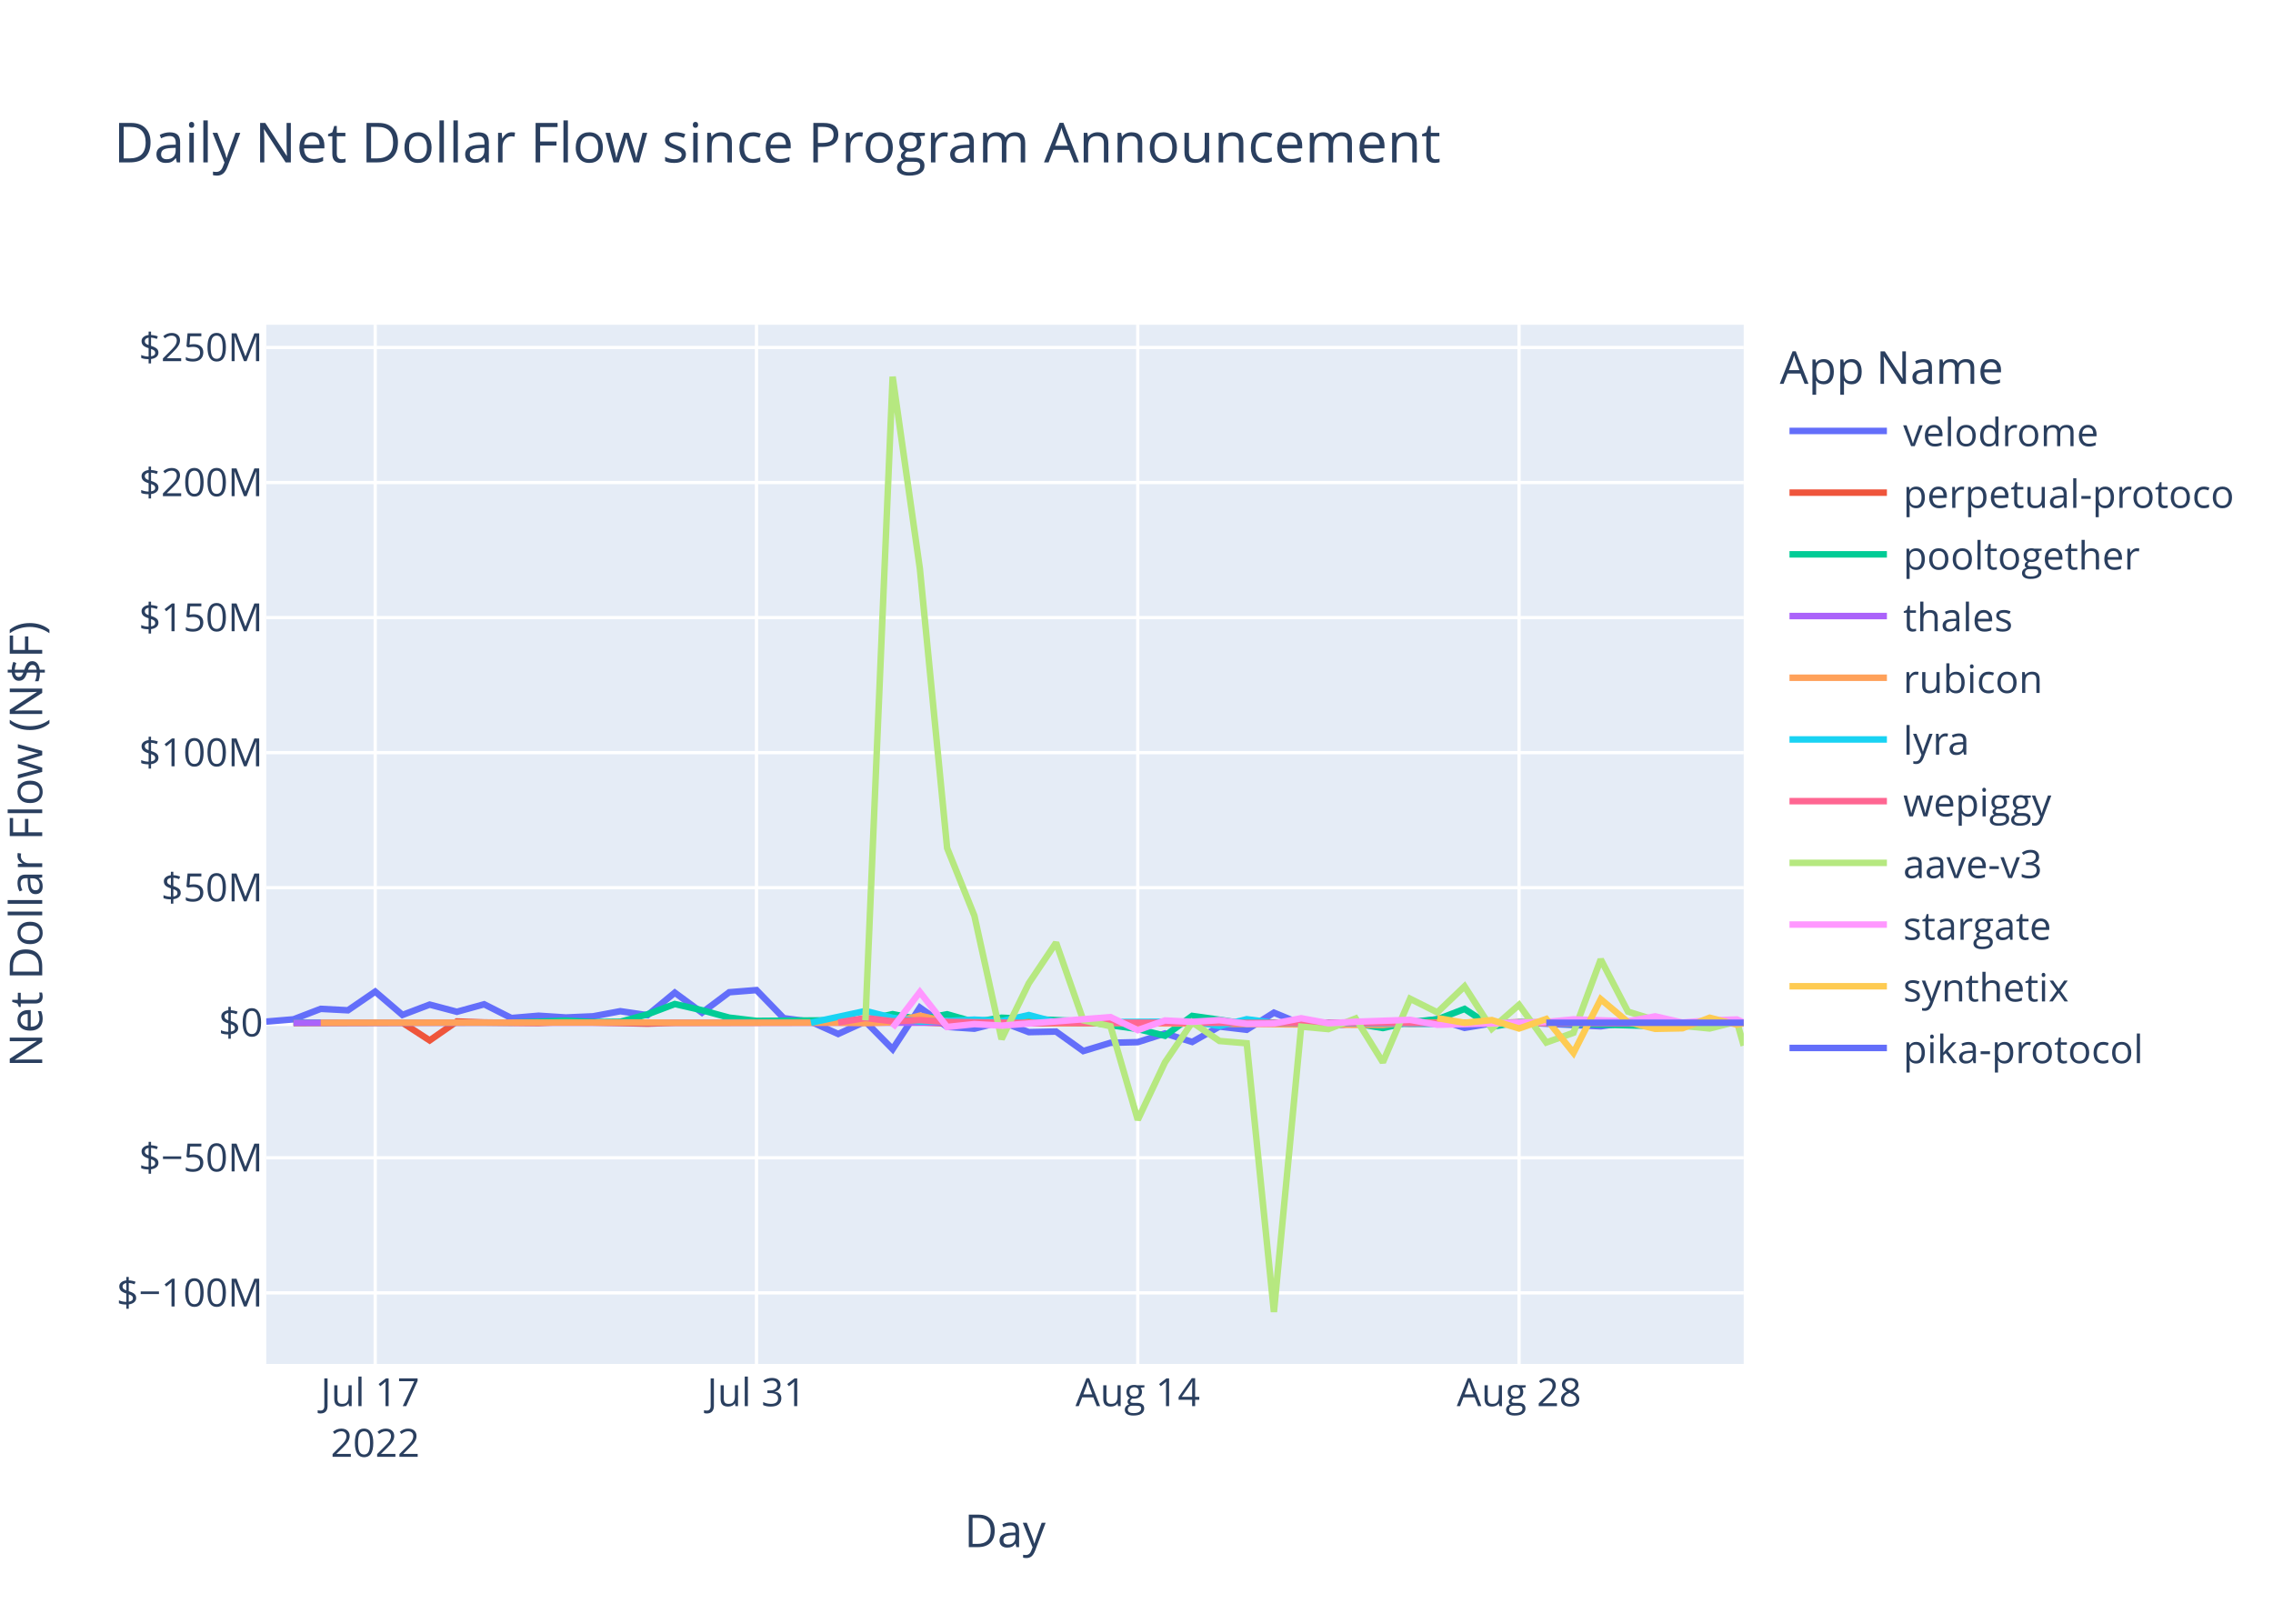
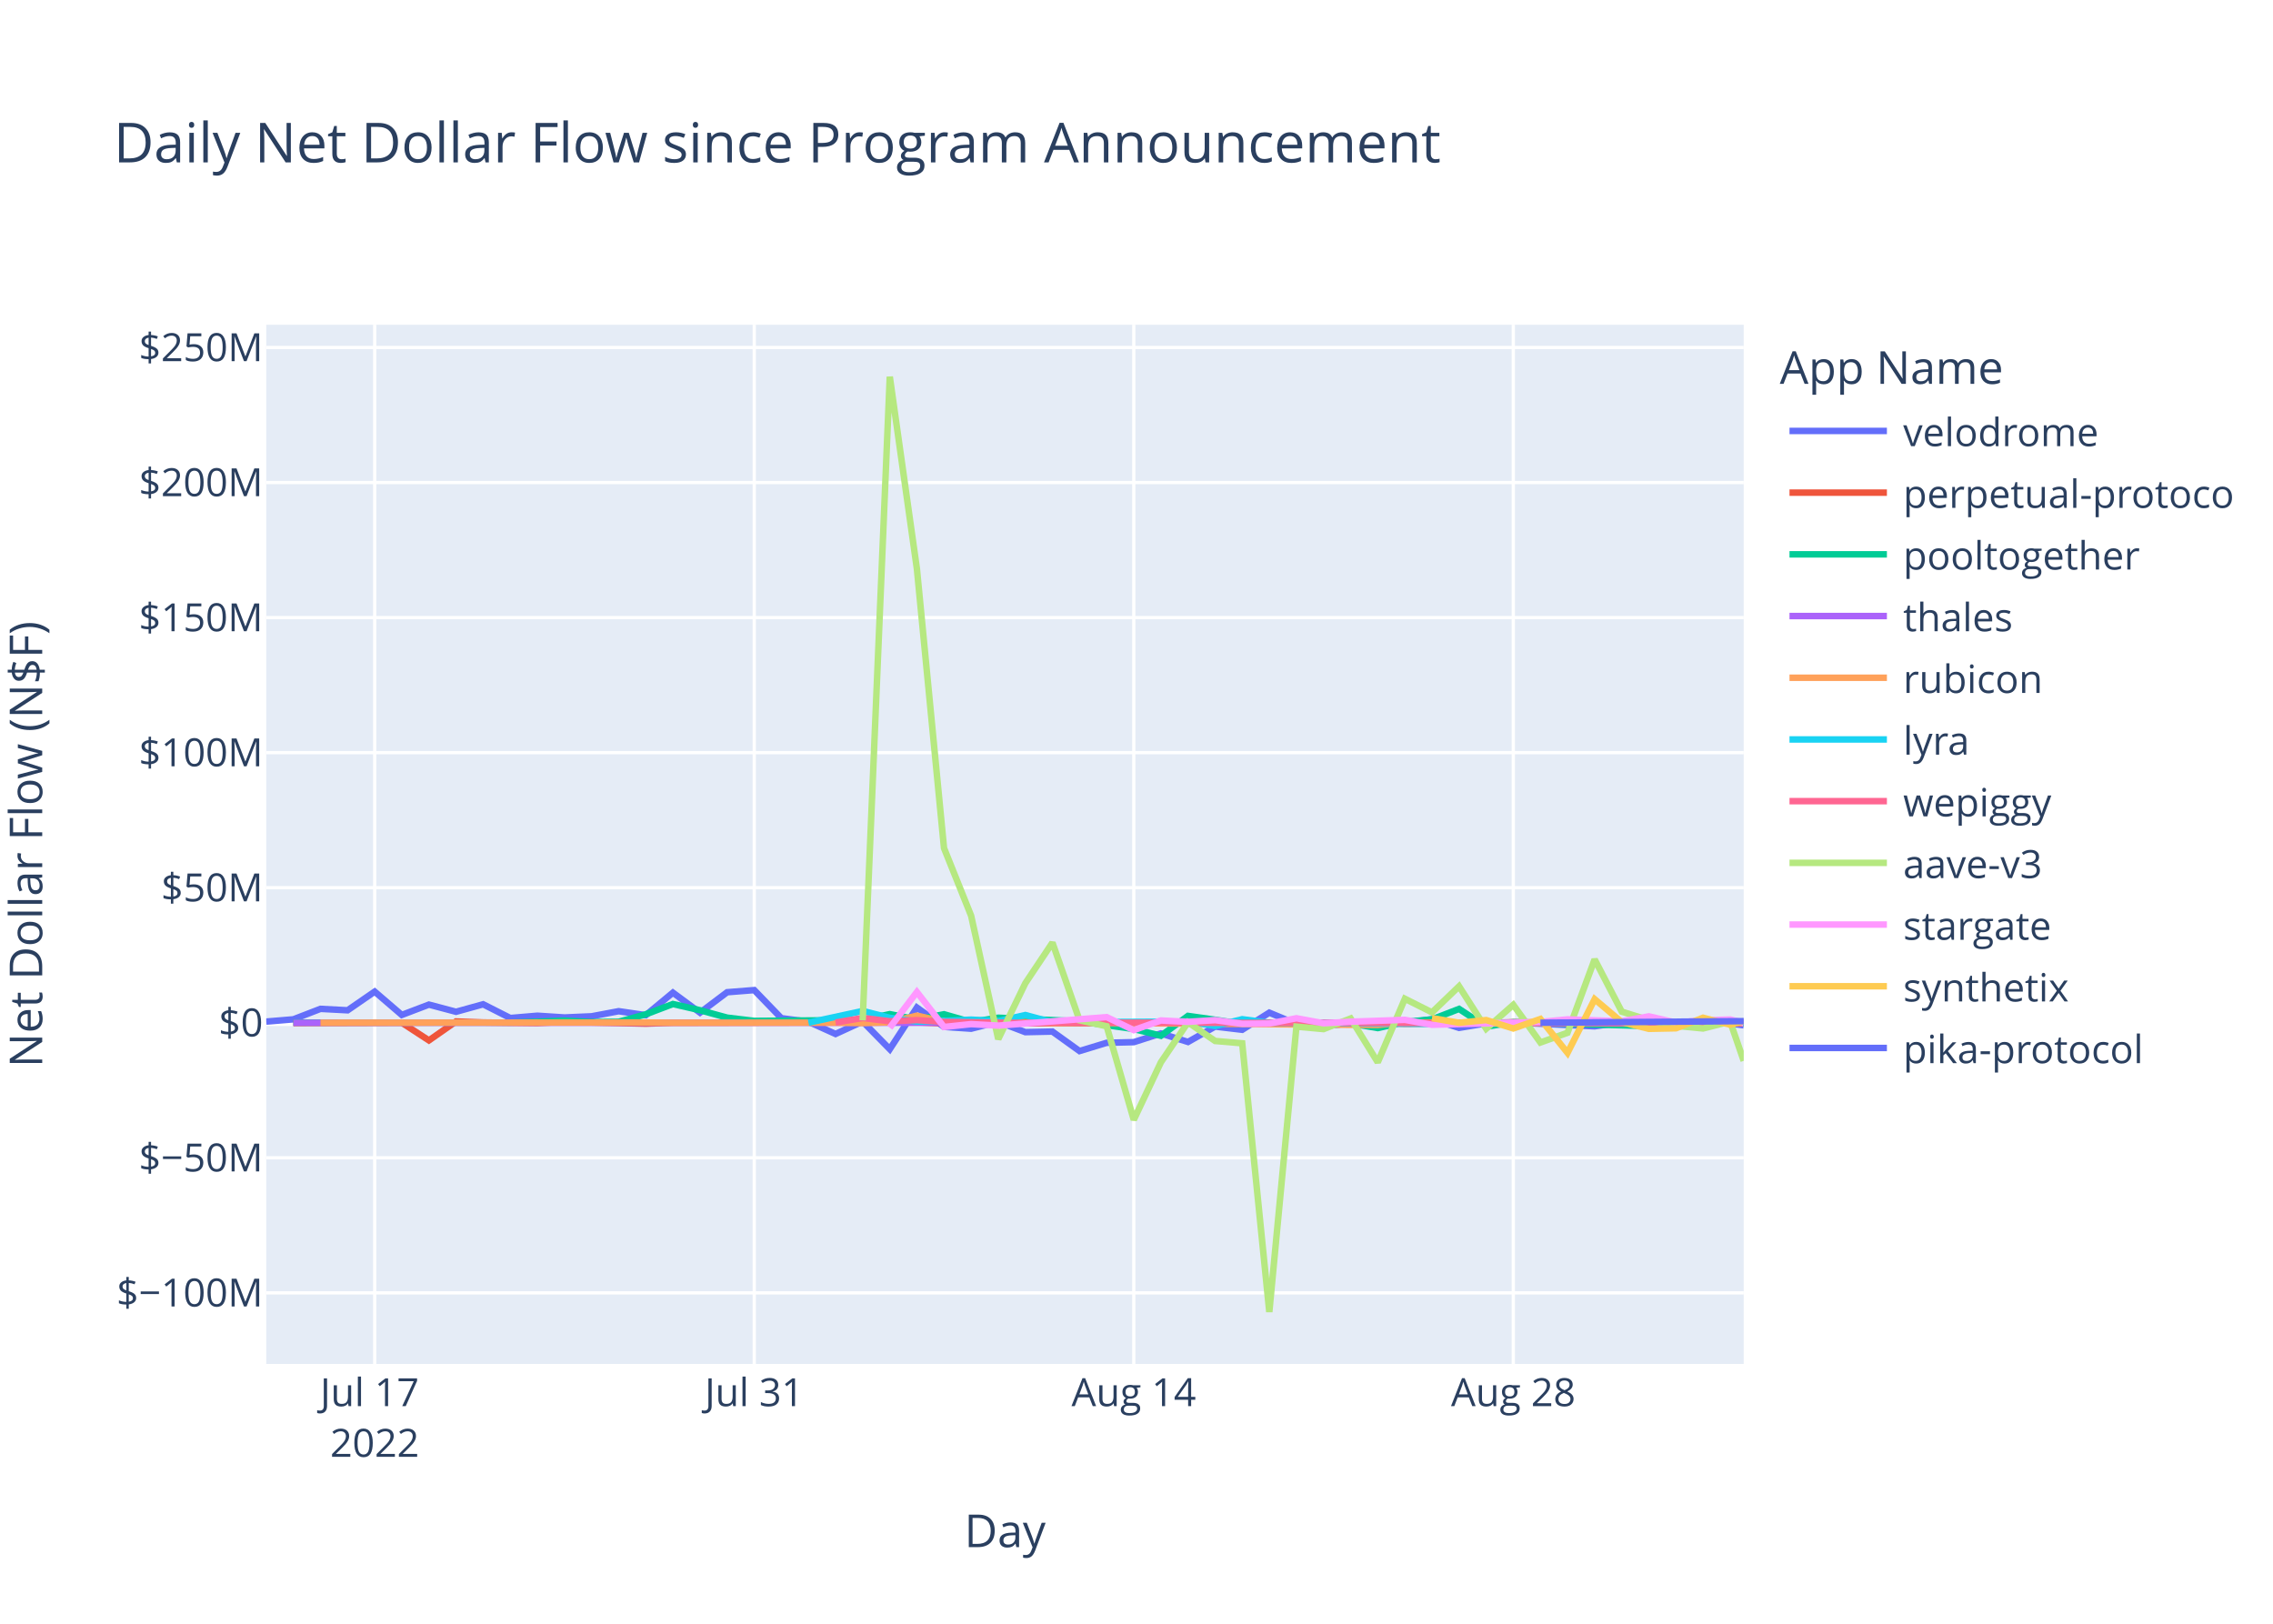
<svg xmlns="http://www.w3.org/2000/svg" class="main-svg" width="700" height="500" style="" viewBox="0 0 700 500">
  <rect x="0" y="0" width="700" height="500" style="fill: rgb(255, 255, 255); fill-opacity: 1;" />
-   <defs id="defs-73da27">
+   <defs id="defs-0e65ce">
    <g class="clips">
-       <clipPath id="clip73da27xyplot" class="plotclip">
+       <clipPath id="clip0e65cexyplot" class="plotclip">
        <rect width="455" height="320" />
      </clipPath>
-       <clipPath class="axesclip" id="clip73da27x">
+       <clipPath class="axesclip" id="clip0e65cex">
        <rect x="82" y="0" width="455" height="500" />
      </clipPath>
-       <clipPath class="axesclip" id="clip73da27y">
+       <clipPath class="axesclip" id="clip0e65cey">
        <rect x="0" y="100" width="700" height="320" />
      </clipPath>
-       <clipPath class="axesclip" id="clip73da27xy">
+       <clipPath class="axesclip" id="clip0e65cexy">
        <rect x="82" y="100" width="455" height="320" />
      </clipPath>
    </g>
    <g class="gradients" />
    <g class="patterns" />
  </defs>
  <g class="bglayer">
    <rect class="bg" x="82" y="100" width="455" height="320" style="fill: rgb(229, 236, 246); fill-opacity: 1; stroke-width: 0;" />
  </g>
  <g class="layer-below">
    <g class="imagelayer" />
    <g class="shapelayer" />
  </g>
  <g class="cartesianlayer">
    <g class="subplot xy">
      <g class="layer-subplot">
        <g class="shapelayer" />
        <g class="imagelayer" />
      </g>
      <g class="minor-gridlayer">
        <g class="x" />
        <g class="y" />
      </g>
      <g class="gridlayer">
        <g class="x">
-           <path class="xgrid crisp" transform="translate(115.55,0)" d="M0,100v320" style="stroke: rgb(255, 255, 255); stroke-opacity: 1; stroke-width: 1px;" />
-           <path class="xgrid crisp" transform="translate(232.97,0)" d="M0,100v320" style="stroke: rgb(255, 255, 255); stroke-opacity: 1; stroke-width: 1px;" />
-           <path class="xgrid crisp" transform="translate(350.39,0)" d="M0,100v320" style="stroke: rgb(255, 255, 255); stroke-opacity: 1; stroke-width: 1px;" />
-           <path class="xgrid crisp" transform="translate(467.81,0)" d="M0,100v320" style="stroke: rgb(255, 255, 255); stroke-opacity: 1; stroke-width: 1px;" />
+           <path class="xgrid crisp" transform="translate(115.39,0)" d="M0,100v320" style="stroke: rgb(255, 255, 255); stroke-opacity: 1; stroke-width: 1px;" />
+           <path class="xgrid crisp" transform="translate(232.28,0)" d="M0,100v320" style="stroke: rgb(255, 255, 255); stroke-opacity: 1; stroke-width: 1px;" />
+           <path class="xgrid crisp" transform="translate(349.16,0)" d="M0,100v320" style="stroke: rgb(255, 255, 255); stroke-opacity: 1; stroke-width: 1px;" />
+           <path class="xgrid crisp" transform="translate(466.04,0)" d="M0,100v320" style="stroke: rgb(255, 255, 255); stroke-opacity: 1; stroke-width: 1px;" />
        </g>
        <g class="y">
          <path class="ygrid crisp" transform="translate(0,398.11)" d="M82,0h455" style="stroke: rgb(255, 255, 255); stroke-opacity: 1; stroke-width: 1px;" />
          <path class="ygrid crisp" transform="translate(0,356.52)" d="M82,0h455" style="stroke: rgb(255, 255, 255); stroke-opacity: 1; stroke-width: 1px;" />
          <path class="ygrid crisp" transform="translate(0,273.35)" d="M82,0h455" style="stroke: rgb(255, 255, 255); stroke-opacity: 1; stroke-width: 1px;" />
          <path class="ygrid crisp" transform="translate(0,231.76)" d="M82,0h455" style="stroke: rgb(255, 255, 255); stroke-opacity: 1; stroke-width: 1px;" />
          <path class="ygrid crisp" transform="translate(0,190.18)" d="M82,0h455" style="stroke: rgb(255, 255, 255); stroke-opacity: 1; stroke-width: 1px;" />
          <path class="ygrid crisp" transform="translate(0,148.59)" d="M82,0h455" style="stroke: rgb(255, 255, 255); stroke-opacity: 1; stroke-width: 1px;" />
          <path class="ygrid crisp" transform="translate(0,107.01)" d="M82,0h455" style="stroke: rgb(255, 255, 255); stroke-opacity: 1; stroke-width: 1px;" />
        </g>
      </g>
      <g class="zerolinelayer">
        <path class="yzl zl crisp" transform="translate(0,314.94)" d="M82,0h455" style="stroke: rgb(255, 255, 255); stroke-opacity: 1; stroke-width: 2px;" />
      </g>
      <path class="xlines-below" />
      <path class="ylines-below" />
      <g class="overlines-below" />
      <g class="xaxislayer-below" />
      <g class="yaxislayer-below" />
      <g class="overaxes-below" />
-       <g class="plot" transform="translate(82,100)" clip-path="url(#clip73da27xyplot)">
+       <g class="plot" transform="translate(82,100)" clip-path="url(#clip0e65cexyplot)">
        <g class="scatterlayer mlayer">
-           <g class="trace scatter trace20d340" style="stroke-miterlimit: 2; opacity: 1;">
-             <g class="fills" />
-             <g class="errorbars" />
-             <g class="lines">
-               <path class="js-line" d="M0,214.58L8.39,213.88L16.77,210.66L25.16,211.1L33.55,205.35L41.94,212.53L50.32,209.35L58.71,211.56L67.1,209.25L75.48,213.48L83.87,212.77L92.26,213.31L100.65,212.95L109.03,211.38L117.42,212.6L125.81,205.67L134.19,211.83L142.58,205.54L150.97,204.88L159.36,213.53L167.74,214.62L176.13,218.39L184.52,214.55L192.9,223.07L201.29,210.26L209.68,216.21L218.07,216.77L226.45,214.64L234.84,217.83L243.23,217.65L251.61,223.65L260,221.11L268.39,220.91L276.78,218.23L285.16,220.85L293.55,216.11L301.94,217.1L310.32,211.83L318.71,215.3L327.1,216L335.49,215.09L343.87,214.65L352.26,214.97L360.65,213.85L369.03,216.51L377.42,215.12L385.81,214.83L410.97,216.04L419.36,214.83L427.74,215.04L436.13,216.14L444.52,214.72L452.91,215.15L455,215.03" style="vector-effect: non-scaling-stroke; fill: none; stroke: rgb(99, 110, 250); stroke-opacity: 1; stroke-width: 2px; opacity: 1;" />
-             </g>
-             <g class="points" />
-             <g class="text" />
-           </g>
-           <g class="trace scatter trace9dad3d" style="stroke-miterlimit: 2; opacity: 1;">
-             <g class="fills" />
-             <g class="errorbars" />
-             <g class="lines">
-               <path class="js-line" d="M8.39,215.03L41.94,214.93L50.32,220.37L58.71,214.54L67.1,214.84L83.87,215.03L92.26,214.66L117.42,215.22L125.81,214.94L201.29,214.79L209.68,215.14L343.87,214.95L352.26,215.26L377.42,215.02L385.81,214.78L419.36,215.06L427.74,215.02L455,214.94" style="vector-effect: non-scaling-stroke; fill: none; stroke: rgb(239, 85, 59); stroke-opacity: 1; stroke-width: 2px; opacity: 1;" />
-             </g>
-             <g class="points" />
-             <g class="text" />
-           </g>
-           <g class="trace scatter traceba9f1b" style="stroke-miterlimit: 2; opacity: 1;">
-             <g class="fills" />
-             <g class="errorbars" />
-             <g class="lines">
-               <path class="js-line" d="M8.39,214.87L75.48,214.88L83.87,214.62L92.26,214.26L100.65,214.72L109.03,214.64L117.42,212.34L125.81,209.17L134.19,211.08L142.58,213.36L150.97,214.36L184.52,214.1L192.9,212.28L201.29,213.95L209.68,212.32L218.07,214.71L226.45,213.39L251.61,214.48L260,215.68L268.39,216.87L276.78,218.94L285.16,212.83L293.55,214.01L301.94,215.31L310.32,214.93L327.1,214.93L335.49,215.17L343.87,216.57L352.26,214.69L360.65,213.9L369.03,210.68L377.42,216.16L385.81,214.78L427.74,215.96L436.13,215.01L455,214.94" style="vector-effect: non-scaling-stroke; fill: none; stroke: rgb(0, 204, 150); stroke-opacity: 1; stroke-width: 2px; opacity: 1;" />
-             </g>
-             <g class="points" />
-             <g class="text" />
-           </g>
-           <g class="trace scatter trace19e42f" style="stroke-miterlimit: 2; opacity: 1;">
-             <g class="fills" />
-             <g class="errorbars" />
-             <g class="lines">
-               <path class="js-line" d="M8.39,214.95L318.71,214.91L327.1,214.94L455,214.94" style="vector-effect: non-scaling-stroke; fill: none; stroke: rgb(171, 99, 250); stroke-opacity: 1; stroke-width: 2px; opacity: 1;" />
-             </g>
-             <g class="points" />
-             <g class="text" />
-           </g>
-           <g class="trace scatter trace78a83e" style="stroke-miterlimit: 2; opacity: 1;">
-             <g class="fills" />
-             <g class="errorbars" />
-             <g class="lines">
-               <path class="js-line" d="M16.77,214.93L117.42,214.86L125.81,214.94L176.13,214.91L184.52,215.04L192.9,214.79L201.29,212.75L209.68,214.64L218.07,214.2L243.23,215.05L251.61,214.96L343.87,215.63L352.26,214.86L402.58,214.91L410.97,214.93L455,214.93" style="vector-effect: non-scaling-stroke; fill: none; stroke: rgb(255, 161, 90); stroke-opacity: 1; stroke-width: 2px; opacity: 1;" />
-             </g>
-             <g class="points" />
-             <g class="text" />
-           </g>
-           <g class="trace scatter trace5a5bc4" style="stroke-miterlimit: 2; opacity: 1;">
-             <g class="fills" />
-             <g class="errorbars" />
-             <g class="lines">
-               <path class="js-line" d="M167.74,214.92L184.52,211.31L192.9,213.4L201.29,214.58L209.68,214.36L218.07,213.97L226.45,214.43L234.84,212.56L243.23,214.79L285.16,214.58L293.55,215.93L301.94,213.85L310.32,214.96L360.65,215.29L369.03,214.99L385.81,214.92L394.2,215.01L444.52,214.94L452.91,214.93L455,214.95" style="vector-effect: non-scaling-stroke; fill: none; stroke: rgb(25, 211, 243); stroke-opacity: 1; stroke-width: 2px; opacity: 1;" />
-             </g>
-             <g class="points" />
-             <g class="text" />
-           </g>
-           <g class="trace scatter trace934e46" style="stroke-miterlimit: 2; opacity: 1;">
-             <g class="fills" />
-             <g class="errorbars" />
-             <g class="lines">
-               <path class="js-line" d="M176.13,214.87L184.52,213.46L192.9,214.49L201.29,214.13L209.68,214.68L234.84,214.99L243.23,214.87L301.94,214.97L310.32,214.97L455,215.09" style="vector-effect: non-scaling-stroke; fill: none; stroke: rgb(255, 102, 146); stroke-opacity: 1; stroke-width: 2px; opacity: 1;" />
-             </g>
-             <g class="points" />
-             <g class="text" />
-           </g>
-           <g class="trace scatter trace8d12bc" style="stroke-miterlimit: 2; opacity: 1;">
-             <g class="fills" />
-             <g class="errorbars" />
-             <g class="lines">
-               <path class="js-line" d="M184.52,214.19L192.9,16L201.29,75.15L209.68,161.15L218.07,181.98L226.45,219.98L234.84,202.78L243.23,190.28L251.61,214.18L260,216.01L268.39,244.83L276.78,227.11L285.16,214.8L293.55,220.55L301.94,221.26L310.32,304L318.71,216.13L327.1,216.89L335.49,213.62L343.87,227.11L352.26,207.55L360.65,211.74L369.03,203.72L377.42,216.78L385.81,209.42L394.2,221.02L402.58,218.02L410.97,195.43L419.36,211.52L427.74,214.12L436.13,215.89L444.52,216.7L452.91,214.58L455,221.99" style="vector-effect: non-scaling-stroke; fill: none; stroke: rgb(182, 232, 128); stroke-opacity: 1; stroke-width: 2px; opacity: 1;" />
-             </g>
-             <g class="points" />
-             <g class="text" />
-           </g>
-           <g class="trace scatter tracedc1e3e" style="stroke-miterlimit: 2; opacity: 1;">
-             <g class="fills" />
-             <g class="errorbars" />
-             <g class="lines">
-               <path class="js-line" d="M192.9,216.46L201.29,205.48L209.68,216.24L218.07,215.35L226.45,215.82L260,213.2L268.39,217.21L276.78,214.23L285.16,214.66L293.55,214.13L301.94,215.27L310.32,215.18L318.71,213.55L327.1,215.09L335.49,214.62L352.26,214.04L360.65,215.56L394.2,214.7L402.58,213.89L419.36,214.48L427.74,212.97L436.13,214.87L444.52,214.2L452.91,213.92L455,214.86" style="vector-effect: non-scaling-stroke; fill: none; stroke: rgb(255, 151, 255); stroke-opacity: 1; stroke-width: 2px; opacity: 1;" />
-             </g>
-             <g class="points" />
-             <g class="text" />
-           </g>
-           <g class="trace scatter trace222769" style="stroke-miterlimit: 2; opacity: 1;">
-             <g class="fills" />
-             <g class="errorbars" />
-             <g class="lines">
-               <path class="js-line" d="M360.65,213.51L369.03,214.95L377.42,214.11L385.81,216.7L394.2,213.78L402.58,224.21L410.97,207.68L419.36,214.74L427.74,216.81L436.13,216.64L444.52,213.39L452.91,215.54L455,215.08" style="vector-effect: non-scaling-stroke; fill: none; stroke: rgb(254, 203, 82); stroke-opacity: 1; stroke-width: 2px; opacity: 1;" />
-             </g>
-             <g class="points" />
-             <g class="text" />
-           </g>
-           <g class="trace scatter trace983732" style="stroke-miterlimit: 2; opacity: 1;">
-             <g class="fills" />
-             <g class="errorbars" />
-             <g class="lines">
-               <path class="js-line" d="M394.2,214.93L455,214.93" style="vector-effect: non-scaling-stroke; fill: none; stroke: rgb(99, 110, 250); stroke-opacity: 1; stroke-width: 2px; opacity: 1;" />
+           <g class="trace scatter trace8f5f67" style="stroke-miterlimit: 2; opacity: 1;">
+             <g class="fills" />
+             <g class="errorbars" />
+             <g class="lines">
+               <path class="js-line" d="M0,214.58L8.35,213.88L16.7,210.66L25.05,211.1L33.39,205.35L41.74,212.53L50.09,209.35L58.44,211.56L66.79,209.25L75.14,213.48L83.49,212.77L91.84,213.31L100.18,212.95L108.53,211.38L116.88,212.6L125.23,205.67L133.58,211.83L141.93,205.54L150.28,204.88L158.63,213.53L166.97,214.62L175.32,218.39L183.67,214.55L192.02,223.07L200.37,210.26L208.72,216.21L217.07,216.77L225.42,214.64L233.76,217.83L242.11,217.65L250.46,223.65L258.81,221.11L267.16,220.91L275.51,218.23L283.86,220.85L292.21,216.11L300.55,217.1L308.9,211.83L317.25,215.3L325.6,216L333.95,215.09L342.3,214.65L350.65,214.97L359,213.85L367.34,216.51L375.69,215.12L384.04,214.83L409.09,216.04L417.44,214.83L425.79,215.04L434.13,216.14L442.48,214.72L450.83,215.15L455,215.73" style="vector-effect: non-scaling-stroke; fill: none; stroke: rgb(99, 110, 250); stroke-opacity: 1; stroke-width: 2px; opacity: 1;" />
+             </g>
+             <g class="points" />
+             <g class="text" />
+           </g>
+           <g class="trace scatter trace7f060d" style="stroke-miterlimit: 2; opacity: 1;">
+             <g class="fills" />
+             <g class="errorbars" />
+             <g class="lines">
+               <path class="js-line" d="M8.35,215.03L41.74,214.93L50.09,220.37L58.44,214.54L66.79,214.84L83.49,215.03L91.84,214.66L116.88,215.22L125.23,214.94L200.37,214.79L208.72,215.14L342.3,214.95L350.65,215.26L375.69,215.02L384.04,214.78L417.44,215.06L425.79,215.02L454.66,214.95" style="vector-effect: non-scaling-stroke; fill: none; stroke: rgb(239, 85, 59); stroke-opacity: 1; stroke-width: 2px; opacity: 1;" />
+             </g>
+             <g class="points" />
+             <g class="text" />
+           </g>
+           <g class="trace scatter trace26f282" style="stroke-miterlimit: 2; opacity: 1;">
+             <g class="fills" />
+             <g class="errorbars" />
+             <g class="lines">
+               <path class="js-line" d="M8.35,214.87L75.14,214.88L83.49,214.62L91.84,214.26L100.18,214.72L108.53,214.64L116.88,212.34L125.23,209.17L133.58,211.08L141.93,213.36L150.28,214.36L183.67,214.1L192.02,212.28L200.37,213.95L208.72,212.32L217.07,214.71L225.42,213.39L250.46,214.48L258.81,215.68L267.16,216.87L275.51,218.94L283.86,212.83L292.21,214.01L300.55,215.31L308.9,214.93L325.6,214.93L333.95,215.17L342.3,216.57L350.65,214.69L359,213.9L367.34,210.68L375.69,216.16L384.04,214.78L425.79,215.96L434.13,215.01L455,215.01" style="vector-effect: non-scaling-stroke; fill: none; stroke: rgb(0, 204, 150); stroke-opacity: 1; stroke-width: 2px; opacity: 1;" />
+             </g>
+             <g class="points" />
+             <g class="text" />
+           </g>
+           <g class="trace scatter trace0ef68d" style="stroke-miterlimit: 2; opacity: 1;">
+             <g class="fills" />
+             <g class="errorbars" />
+             <g class="lines">
+               <path class="js-line" d="M8.35,214.95L325.6,214.94L333.95,214.96L455,214.93" style="vector-effect: non-scaling-stroke; fill: none; stroke: rgb(171, 99, 250); stroke-opacity: 1; stroke-width: 2px; opacity: 1;" />
+             </g>
+             <g class="points" />
+             <g class="text" />
+           </g>
+           <g class="trace scatter tracefbb054" style="stroke-miterlimit: 2; opacity: 1;">
+             <g class="fills" />
+             <g class="errorbars" />
+             <g class="lines">
+               <path class="js-line" d="M16.7,214.93L116.88,214.86L125.23,214.94L175.32,214.91L183.67,215.04L192.02,214.79L200.37,212.75L208.72,214.64L217.07,214.2L242.11,215.05L250.46,214.96L342.3,215.63L350.65,214.86L400.74,214.91L409.09,214.93L455,214.98" style="vector-effect: non-scaling-stroke; fill: none; stroke: rgb(255, 161, 90); stroke-opacity: 1; stroke-width: 2px; opacity: 1;" />
+             </g>
+             <g class="points" />
+             <g class="text" />
+           </g>
+           <g class="trace scatter tracea8b33a" style="stroke-miterlimit: 2; opacity: 1;">
+             <g class="fills" />
+             <g class="errorbars" />
+             <g class="lines">
+               <path class="js-line" d="M166.97,214.92L183.67,211.31L192.02,213.4L200.37,214.58L208.72,214.36L217.07,213.97L225.42,214.43L233.76,212.56L242.11,214.79L283.86,214.58L292.21,215.93L300.55,213.85L308.9,214.96L359,215.29L367.34,214.99L384.04,214.92L392.39,215.01L442.48,214.94L450.83,214.93L454.99,214.91" style="vector-effect: non-scaling-stroke; fill: none; stroke: rgb(25, 211, 243); stroke-opacity: 1; stroke-width: 2px; opacity: 1;" />
+             </g>
+             <g class="points" />
+             <g class="text" />
+           </g>
+           <g class="trace scatter traceaab2b1" style="stroke-miterlimit: 2; opacity: 1;">
+             <g class="fills" />
+             <g class="errorbars" />
+             <g class="lines">
+               <path class="js-line" d="M175.32,214.87L183.67,213.46L192.02,214.49L200.37,214.13L208.72,214.68L233.76,214.99L242.11,214.87L300.55,214.97L308.9,214.97L454.66,215.09" style="vector-effect: non-scaling-stroke; fill: none; stroke: rgb(255, 102, 146); stroke-opacity: 1; stroke-width: 2px; opacity: 1;" />
+             </g>
+             <g class="points" />
+             <g class="text" />
+           </g>
+           <g class="trace scatter trace48dbc6" style="stroke-miterlimit: 2; opacity: 1;">
+             <g class="fills" />
+             <g class="errorbars" />
+             <g class="lines">
+               <path class="js-line" d="M183.67,214.19L192.02,16L200.37,75.15L208.72,161.15L217.07,181.98L225.42,219.98L233.76,202.78L242.11,190.28L250.46,214.18L258.81,216.01L267.16,244.83L275.51,227.11L283.86,214.8L292.21,220.55L300.55,221.26L308.9,304L317.25,216.13L325.6,216.89L333.95,213.62L342.3,227.11L350.65,207.55L359,211.74L367.34,203.72L375.69,216.78L384.04,209.42L392.39,221.02L400.74,218.02L409.09,195.43L417.44,211.52L425.79,214.12L434.13,215.89L442.48,216.7L450.83,214.58L455,226.67" style="vector-effect: non-scaling-stroke; fill: none; stroke: rgb(182, 232, 128); stroke-opacity: 1; stroke-width: 2px; opacity: 1;" />
+             </g>
+             <g class="points" />
+             <g class="text" />
+           </g>
+           <g class="trace scatter trace56a996" style="stroke-miterlimit: 2; opacity: 1;">
+             <g class="fills" />
+             <g class="errorbars" />
+             <g class="lines">
+               <path class="js-line" d="M192.02,216.46L200.37,205.48L208.72,216.24L217.07,215.35L225.42,215.82L258.81,213.2L267.16,217.21L275.51,214.23L283.86,214.66L292.21,214.13L300.55,215.27L308.9,215.18L317.25,213.55L325.6,215.09L333.95,214.62L350.65,214.04L359,215.56L392.39,214.7L400.74,213.89L417.44,214.48L425.79,212.97L434.13,214.87L442.48,214.2L450.83,213.92L454.99,215" style="vector-effect: non-scaling-stroke; fill: none; stroke: rgb(255, 151, 255); stroke-opacity: 1; stroke-width: 2px; opacity: 1;" />
+             </g>
+             <g class="points" />
+             <g class="text" />
+           </g>
+           <g class="trace scatter tracec0ef7b" style="stroke-miterlimit: 2; opacity: 1;">
+             <g class="fills" />
+             <g class="errorbars" />
+             <g class="lines">
+               <path class="js-line" d="M359,213.51L367.34,214.95L375.69,214.11L384.04,216.7L392.39,213.78L400.74,224.21L409.09,207.68L417.44,214.74L425.79,216.81L434.13,216.64L442.48,213.39L450.83,215.54L455,214.44" style="vector-effect: non-scaling-stroke; fill: none; stroke: rgb(254, 203, 82); stroke-opacity: 1; stroke-width: 2px; opacity: 1;" />
+             </g>
+             <g class="points" />
+             <g class="text" />
+           </g>
+           <g class="trace scatter tracee5d1ca" style="stroke-miterlimit: 2; opacity: 1;">
+             <g class="fills" />
+             <g class="errorbars" />
+             <g class="lines">
+               <path class="js-line" d="M392.39,214.93L455,214.44" style="vector-effect: non-scaling-stroke; fill: none; stroke: rgb(99, 110, 250); stroke-opacity: 1; stroke-width: 2px; opacity: 1;" />
            </g>
            <g class="points" />
            <g class="text" />
          </g>
        </g>
      </g>
      <g class="overplot" />
      <path class="xlines-above crisp" d="M0,0" style="fill: none;" />
      <path class="ylines-above crisp" d="M0,0" style="fill: none;" />
      <g class="overlines-above" />
      <g class="xaxislayer-above">
        <g class="xtick">
-           <text text-anchor="middle" x="0" y="433" transform="translate(115.55,0)" style="font-family: 'Open Sans', verdana, arial, sans-serif; font-size: 12px; fill: rgb(42, 63, 95); fill-opacity: 1; white-space: pre; opacity: 1;">
+           <text text-anchor="middle" x="0" y="433" transform="translate(115.39,0)" style="font-family: 'Open Sans', verdana, arial, sans-serif; font-size: 12px; fill: rgb(42, 63, 95); fill-opacity: 1; white-space: pre; opacity: 1;">
            <tspan class="line" dy="0em" x="0" y="433">Jul 17</tspan>
            <tspan class="line" dy="1.3em" x="0" y="433">2022</tspan>
          </text>
        </g>
        <g class="xtick">
-           <text text-anchor="middle" x="0" y="433" style="font-family: 'Open Sans', verdana, arial, sans-serif; font-size: 12px; fill: rgb(42, 63, 95); fill-opacity: 1; white-space: pre; opacity: 1;" transform="translate(232.97,0)">Jul 31</text>
+           <text text-anchor="middle" x="0" y="433" style="font-family: 'Open Sans', verdana, arial, sans-serif; font-size: 12px; fill: rgb(42, 63, 95); fill-opacity: 1; white-space: pre; opacity: 1;" transform="translate(232.28,0)">Jul 31</text>
        </g>
        <g class="xtick">
-           <text text-anchor="middle" x="0" y="433" style="font-family: 'Open Sans', verdana, arial, sans-serif; font-size: 12px; fill: rgb(42, 63, 95); fill-opacity: 1; white-space: pre; opacity: 1;" transform="translate(350.39,0)">Aug 14</text>
+           <text text-anchor="middle" x="0" y="433" style="font-family: 'Open Sans', verdana, arial, sans-serif; font-size: 12px; fill: rgb(42, 63, 95); fill-opacity: 1; white-space: pre; opacity: 1;" transform="translate(349.16,0)">Aug 14</text>
        </g>
        <g class="xtick">
-           <text text-anchor="middle" x="0" y="433" style="font-family: 'Open Sans', verdana, arial, sans-serif; font-size: 12px; fill: rgb(42, 63, 95); fill-opacity: 1; white-space: pre; opacity: 1;" transform="translate(467.81,0)">Aug 28</text>
+           <text text-anchor="middle" x="0" y="433" style="font-family: 'Open Sans', verdana, arial, sans-serif; font-size: 12px; fill: rgb(42, 63, 95); fill-opacity: 1; white-space: pre; opacity: 1;" transform="translate(466.04,0)">Aug 28</text>
        </g>
      </g>
      <g class="yaxislayer-above">
        <g class="ytick">
          <text text-anchor="end" x="81" y="4.2" transform="translate(0,398.11)" style="font-family: 'Open Sans', verdana, arial, sans-serif; font-size: 12px; fill: rgb(42, 63, 95); fill-opacity: 1; white-space: pre; opacity: 1;">$−100M</text>
        </g>
        <g class="ytick">
          <text text-anchor="end" x="81" y="4.2" style="font-family: 'Open Sans', verdana, arial, sans-serif; font-size: 12px; fill: rgb(42, 63, 95); fill-opacity: 1; white-space: pre; opacity: 1;" transform="translate(0,356.52)">$−50M</text>
        </g>
        <g class="ytick">
          <text text-anchor="end" x="81" y="4.2" style="font-family: 'Open Sans', verdana, arial, sans-serif; font-size: 12px; fill: rgb(42, 63, 95); fill-opacity: 1; white-space: pre; opacity: 1;" transform="translate(0,314.94)">$0</text>
        </g>
        <g class="ytick">
          <text text-anchor="end" x="81" y="4.2" style="font-family: 'Open Sans', verdana, arial, sans-serif; font-size: 12px; fill: rgb(42, 63, 95); fill-opacity: 1; white-space: pre; opacity: 1;" transform="translate(0,273.35)">$50M</text>
        </g>
        <g class="ytick">
          <text text-anchor="end" x="81" y="4.2" style="font-family: 'Open Sans', verdana, arial, sans-serif; font-size: 12px; fill: rgb(42, 63, 95); fill-opacity: 1; white-space: pre; opacity: 1;" transform="translate(0,231.76)">$100M</text>
        </g>
        <g class="ytick">
          <text text-anchor="end" x="81" y="4.2" style="font-family: 'Open Sans', verdana, arial, sans-serif; font-size: 12px; fill: rgb(42, 63, 95); fill-opacity: 1; white-space: pre; opacity: 1;" transform="translate(0,190.18)">$150M</text>
        </g>
        <g class="ytick">
          <text text-anchor="end" x="81" y="4.2" style="font-family: 'Open Sans', verdana, arial, sans-serif; font-size: 12px; fill: rgb(42, 63, 95); fill-opacity: 1; white-space: pre; opacity: 1;" transform="translate(0,148.59)">$200M</text>
        </g>
        <g class="ytick">
          <text text-anchor="end" x="81" y="4.2" style="font-family: 'Open Sans', verdana, arial, sans-serif; font-size: 12px; fill: rgb(42, 63, 95); fill-opacity: 1; white-space: pre; opacity: 1;" transform="translate(0,107.01)">$250M</text>
        </g>
      </g>
      <g class="overaxes-above" />
    </g>
  </g>
  <g class="polarlayer" />
  <g class="smithlayer" />
  <g class="ternarylayer" />
  <g class="geolayer" />
  <g class="funnelarealayer" />
  <g class="pielayer" />
  <g class="iciclelayer" />
  <g class="treemaplayer" />
  <g class="sunburstlayer" />
  <g class="glimages" />
-   <defs id="topdefs-73da27">
+   <defs id="topdefs-0e65ce">
    <g class="clips" />
-     <clipPath id="legend73da27">
+     <clipPath id="legend0e65ce">
      <rect width="142" height="238" x="0" y="0" />
    </clipPath>
  </defs>
  <g class="layer-above">
    <g class="imagelayer" />
    <g class="shapelayer" />
  </g>
  <g class="infolayer">
    <g class="legend" pointer-events="all" transform="translate(546.1,100)">
      <rect class="bg" shape-rendering="crispEdges" style="stroke: rgb(68, 68, 68); stroke-opacity: 1; fill: rgb(255, 255, 255); fill-opacity: 1; stroke-width: 0px;" width="142" height="238" x="0" y="0" />
-       <g class="scrollbox" transform="" clip-path="url(#legend73da27)">
+       <g class="scrollbox" transform="" clip-path="url(#legend0e65ce)">
        <text class="legendtitletext" text-anchor="start" x="2" y="18.2" style="font-family: 'Open Sans', verdana, arial, sans-serif; font-size: 14px; fill: rgb(42, 63, 95); fill-opacity: 1; white-space: pre;">App Name</text>
        <g class="groups" transform="">
          <g class="traces" transform="translate(0,32.7)" style="opacity: 1;">
            <text class="legendtext" text-anchor="start" x="40" y="4.68" style="font-family: 'Open Sans', verdana, arial, sans-serif; font-size: 12px; fill: rgb(42, 63, 95); fill-opacity: 1; white-space: pre;">velodrome</text>
            <g class="layers" style="opacity: 1;">
              <g class="legendfill" />
              <g class="legendlines">
                <path class="js-line" d="M5,0h30" style="fill: none; stroke: rgb(99, 110, 250); stroke-opacity: 1; stroke-width: 2px;" />
              </g>
              <g class="legendsymbols">
                <g class="legendpoints" />
              </g>
            </g>
            <rect class="legendtoggle" x="0" y="-9.5" width="136.734" height="19" style="fill: rgb(0, 0, 0); fill-opacity: 0;" />
          </g>
        </g>
        <g class="groups" transform="">
          <g class="traces" transform="translate(0,51.7)" style="opacity: 1;">
            <text class="legendtext" text-anchor="start" x="40" y="4.68" style="font-family: 'Open Sans', verdana, arial, sans-serif; font-size: 12px; fill: rgb(42, 63, 95); fill-opacity: 1; white-space: pre;">perpetual-protocol</text>
            <g class="layers" style="opacity: 1;">
              <g class="legendfill" />
              <g class="legendlines">
                <path class="js-line" d="M5,0h30" style="fill: none; stroke: rgb(239, 85, 59); stroke-opacity: 1; stroke-width: 2px;" />
              </g>
              <g class="legendsymbols">
                <g class="legendpoints" />
              </g>
            </g>
            <rect class="legendtoggle" x="0" y="-9.5" width="136.734" height="19" style="fill: rgb(0, 0, 0); fill-opacity: 0;" />
          </g>
        </g>
        <g class="groups" transform="">
          <g class="traces" transform="translate(0,70.7)" style="opacity: 1;">
            <text class="legendtext" text-anchor="start" x="40" y="4.68" style="font-family: 'Open Sans', verdana, arial, sans-serif; font-size: 12px; fill: rgb(42, 63, 95); fill-opacity: 1; white-space: pre;">pooltogether</text>
            <g class="layers" style="opacity: 1;">
              <g class="legendfill" />
              <g class="legendlines">
                <path class="js-line" d="M5,0h30" style="fill: none; stroke: rgb(0, 204, 150); stroke-opacity: 1; stroke-width: 2px;" />
              </g>
              <g class="legendsymbols">
                <g class="legendpoints" />
              </g>
            </g>
            <rect class="legendtoggle" x="0" y="-9.5" width="136.734" height="19" style="fill: rgb(0, 0, 0); fill-opacity: 0;" />
          </g>
        </g>
        <g class="groups" transform="">
          <g class="traces" transform="translate(0,89.7)" style="opacity: 1;">
            <text class="legendtext" text-anchor="start" x="40" y="4.68" style="font-family: 'Open Sans', verdana, arial, sans-serif; font-size: 12px; fill: rgb(42, 63, 95); fill-opacity: 1; white-space: pre;">thales</text>
            <g class="layers" style="opacity: 1;">
              <g class="legendfill" />
              <g class="legendlines">
                <path class="js-line" d="M5,0h30" style="fill: none; stroke: rgb(171, 99, 250); stroke-opacity: 1; stroke-width: 2px;" />
              </g>
              <g class="legendsymbols">
                <g class="legendpoints" />
              </g>
            </g>
            <rect class="legendtoggle" x="0" y="-9.5" width="136.734" height="19" style="fill: rgb(0, 0, 0); fill-opacity: 0;" />
          </g>
        </g>
        <g class="groups" transform="">
          <g class="traces" transform="translate(0,108.7)" style="opacity: 1;">
            <text class="legendtext" text-anchor="start" x="40" y="4.68" style="font-family: 'Open Sans', verdana, arial, sans-serif; font-size: 12px; fill: rgb(42, 63, 95); fill-opacity: 1; white-space: pre;">rubicon</text>
            <g class="layers" style="opacity: 1;">
              <g class="legendfill" />
              <g class="legendlines">
                <path class="js-line" d="M5,0h30" style="fill: none; stroke: rgb(255, 161, 90); stroke-opacity: 1; stroke-width: 2px;" />
              </g>
              <g class="legendsymbols">
                <g class="legendpoints" />
              </g>
            </g>
            <rect class="legendtoggle" x="0" y="-9.5" width="136.734" height="19" style="fill: rgb(0, 0, 0); fill-opacity: 0;" />
          </g>
        </g>
        <g class="groups" transform="">
          <g class="traces" transform="translate(0,127.7)" style="opacity: 1;">
            <text class="legendtext" text-anchor="start" x="40" y="4.68" style="font-family: 'Open Sans', verdana, arial, sans-serif; font-size: 12px; fill: rgb(42, 63, 95); fill-opacity: 1; white-space: pre;">lyra</text>
            <g class="layers" style="opacity: 1;">
              <g class="legendfill" />
              <g class="legendlines">
                <path class="js-line" d="M5,0h30" style="fill: none; stroke: rgb(25, 211, 243); stroke-opacity: 1; stroke-width: 2px;" />
              </g>
              <g class="legendsymbols">
                <g class="legendpoints" />
              </g>
            </g>
            <rect class="legendtoggle" x="0" y="-9.5" width="136.734" height="19" style="fill: rgb(0, 0, 0); fill-opacity: 0;" />
          </g>
        </g>
        <g class="groups" transform="">
          <g class="traces" transform="translate(0,146.7)" style="opacity: 1;">
            <text class="legendtext" text-anchor="start" x="40" y="4.68" style="font-family: 'Open Sans', verdana, arial, sans-serif; font-size: 12px; fill: rgb(42, 63, 95); fill-opacity: 1; white-space: pre;">wepiggy</text>
            <g class="layers" style="opacity: 1;">
              <g class="legendfill" />
              <g class="legendlines">
                <path class="js-line" d="M5,0h30" style="fill: none; stroke: rgb(255, 102, 146); stroke-opacity: 1; stroke-width: 2px;" />
              </g>
              <g class="legendsymbols">
                <g class="legendpoints" />
              </g>
            </g>
            <rect class="legendtoggle" x="0" y="-9.5" width="136.734" height="19" style="fill: rgb(0, 0, 0); fill-opacity: 0;" />
          </g>
        </g>
        <g class="groups" transform="">
          <g class="traces" transform="translate(0,165.7)" style="opacity: 1;">
            <text class="legendtext" text-anchor="start" x="40" y="4.68" style="font-family: 'Open Sans', verdana, arial, sans-serif; font-size: 12px; fill: rgb(42, 63, 95); fill-opacity: 1; white-space: pre;">aave-v3</text>
            <g class="layers" style="opacity: 1;">
              <g class="legendfill" />
              <g class="legendlines">
                <path class="js-line" d="M5,0h30" style="fill: none; stroke: rgb(182, 232, 128); stroke-opacity: 1; stroke-width: 2px;" />
              </g>
              <g class="legendsymbols">
                <g class="legendpoints" />
              </g>
            </g>
            <rect class="legendtoggle" x="0" y="-9.5" width="136.734" height="19" style="fill: rgb(0, 0, 0); fill-opacity: 0;" />
          </g>
        </g>
        <g class="groups" transform="">
          <g class="traces" transform="translate(0,184.7)" style="opacity: 1;">
            <text class="legendtext" text-anchor="start" x="40" y="4.68" style="font-family: 'Open Sans', verdana, arial, sans-serif; font-size: 12px; fill: rgb(42, 63, 95); fill-opacity: 1; white-space: pre;">stargate</text>
            <g class="layers" style="opacity: 1;">
              <g class="legendfill" />
              <g class="legendlines">
                <path class="js-line" d="M5,0h30" style="fill: none; stroke: rgb(255, 151, 255); stroke-opacity: 1; stroke-width: 2px;" />
              </g>
              <g class="legendsymbols">
                <g class="legendpoints" />
              </g>
            </g>
            <rect class="legendtoggle" x="0" y="-9.5" width="136.734" height="19" style="fill: rgb(0, 0, 0); fill-opacity: 0;" />
          </g>
        </g>
        <g class="groups" transform="">
          <g class="traces" transform="translate(0,203.7)" style="opacity: 1;">
            <text class="legendtext" text-anchor="start" x="40" y="4.68" style="font-family: 'Open Sans', verdana, arial, sans-serif; font-size: 12px; fill: rgb(42, 63, 95); fill-opacity: 1; white-space: pre;">synthetix</text>
            <g class="layers" style="opacity: 1;">
              <g class="legendfill" />
              <g class="legendlines">
                <path class="js-line" d="M5,0h30" style="fill: none; stroke: rgb(254, 203, 82); stroke-opacity: 1; stroke-width: 2px;" />
              </g>
              <g class="legendsymbols">
                <g class="legendpoints" />
              </g>
            </g>
            <rect class="legendtoggle" x="0" y="-9.5" width="136.734" height="19" style="fill: rgb(0, 0, 0); fill-opacity: 0;" />
          </g>
        </g>
        <g class="groups" transform="">
          <g class="traces" transform="translate(0,222.7)" style="opacity: 1;">
            <text class="legendtext" text-anchor="start" x="40" y="4.68" style="font-family: 'Open Sans', verdana, arial, sans-serif; font-size: 12px; fill: rgb(42, 63, 95); fill-opacity: 1; white-space: pre;">pika-protocol</text>
            <g class="layers" style="opacity: 1;">
              <g class="legendfill" />
              <g class="legendlines">
                <path class="js-line" d="M5,0h30" style="fill: none; stroke: rgb(99, 110, 250); stroke-opacity: 1; stroke-width: 2px;" />
              </g>
              <g class="legendsymbols">
                <g class="legendpoints" />
              </g>
            </g>
            <rect class="legendtoggle" x="0" y="-9.5" width="136.734" height="19" style="fill: rgb(0, 0, 0); fill-opacity: 0;" />
          </g>
        </g>
      </g>
      <rect class="scrollbar" rx="20" ry="3" width="0" height="0" style="fill: rgb(128, 139, 164); fill-opacity: 1;" x="0" y="0" />
    </g>
    <g class="g-gtitle">
      <text class="gtitle" x="35" y="50" text-anchor="start" dy="0em" style="font-family: 'Open Sans', verdana, arial, sans-serif; font-size: 17px; fill: rgb(42, 63, 95); opacity: 1; font-weight: normal; white-space: pre;">Daily Net Dollar Flow since Program Announcement</text>
    </g>
    <g class="g-xtitle">
      <text class="xtitle" x="309.5" y="476.409" text-anchor="middle" style="font-family: 'Open Sans', verdana, arial, sans-serif; font-size: 14px; fill: rgb(42, 63, 95); opacity: 1; font-weight: normal; white-space: pre;">Day</text>
    </g>
    <g class="g-ytitle" transform="translate(0.5029297,0)">
      <text class="ytitle" transform="rotate(-90,12.49688,260)" x="12.497" y="260" text-anchor="middle" style="font-family: 'Open Sans', verdana, arial, sans-serif; font-size: 14px; fill: rgb(42, 63, 95); opacity: 1; font-weight: normal; white-space: pre;">Net Dollar Flow (N$F)</text>
    </g>
  </g>
</svg>
